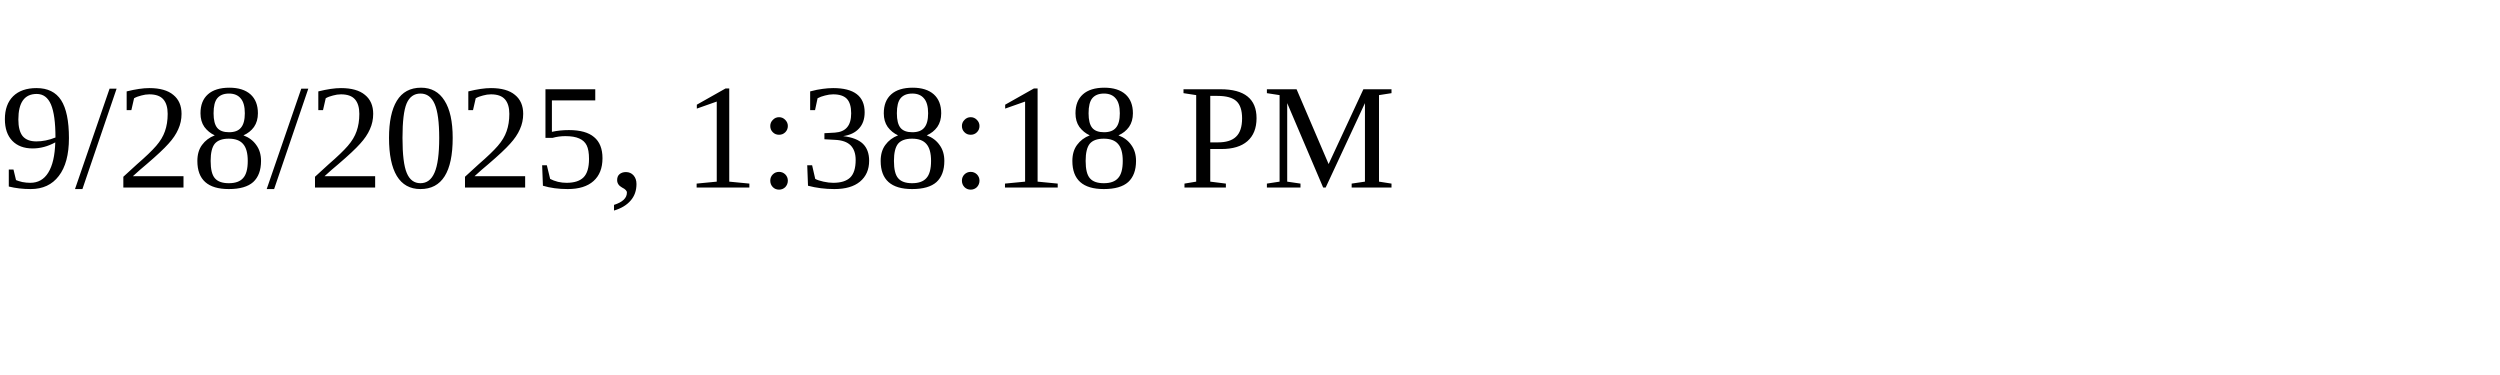
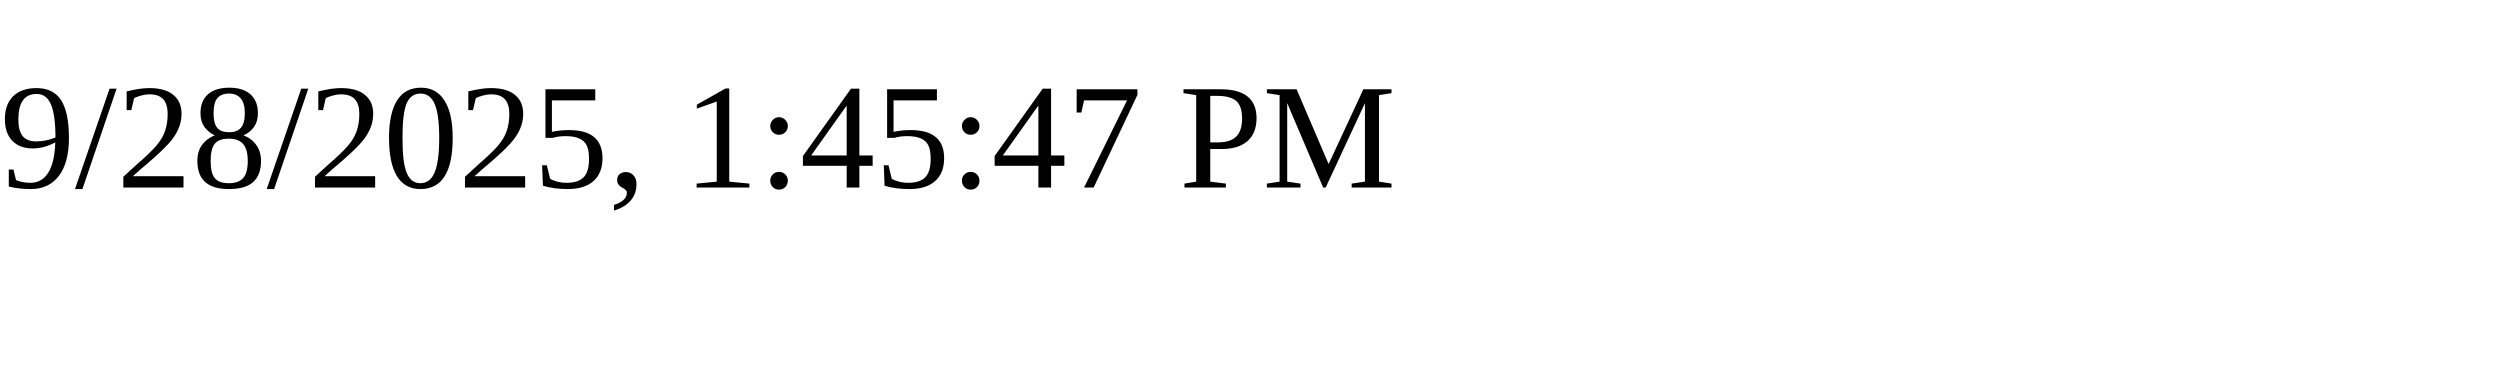
<svg xmlns="http://www.w3.org/2000/svg" height="30" width="200">
-   <text x="0" y="15">9/28/2025, 1:38:18 PM</text>
+   <text x="0" y="15">9/28/2025, 1:45:47 PM</text>
</svg>
